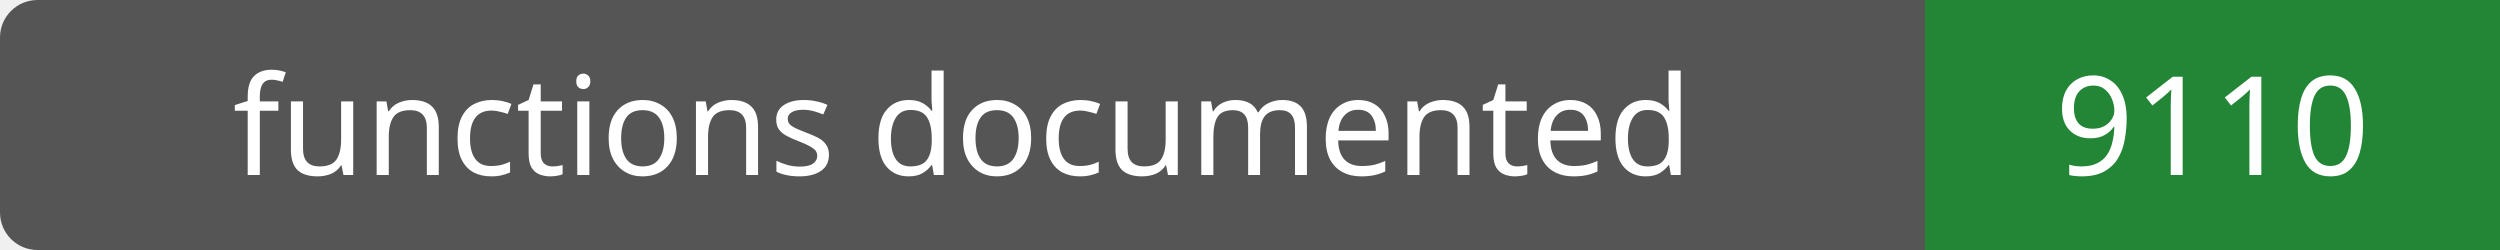
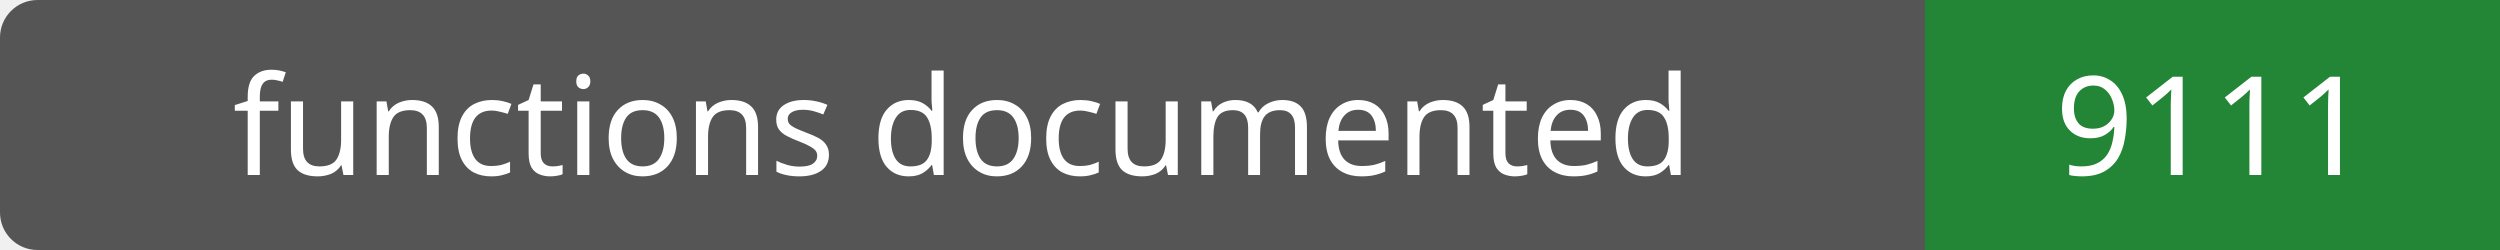
- <svg xmlns="http://www.w3.org/2000/svg" width="200" height="20" role="img" aria-label="functions documented: 9110">
+ <svg xmlns="http://www.w3.org/2000/svg" width="200" height="20" role="img" aria-label="functions documented: 9111">
  <rect width="200" height="20" rx="3" fill="#555" />
  <path fill="#238636" d="M154 0h46v20H154z" />
  <g fill="#fff" text-anchor="middle" font-family="Verdana,sans-serif" font-size="11">
    <text x="77.0" y="14">functions documented</text>
-     <text x="177.0" y="14">9110</text>
+     <text x="177.0" y="14">9111</text>
  </g>
</svg>
